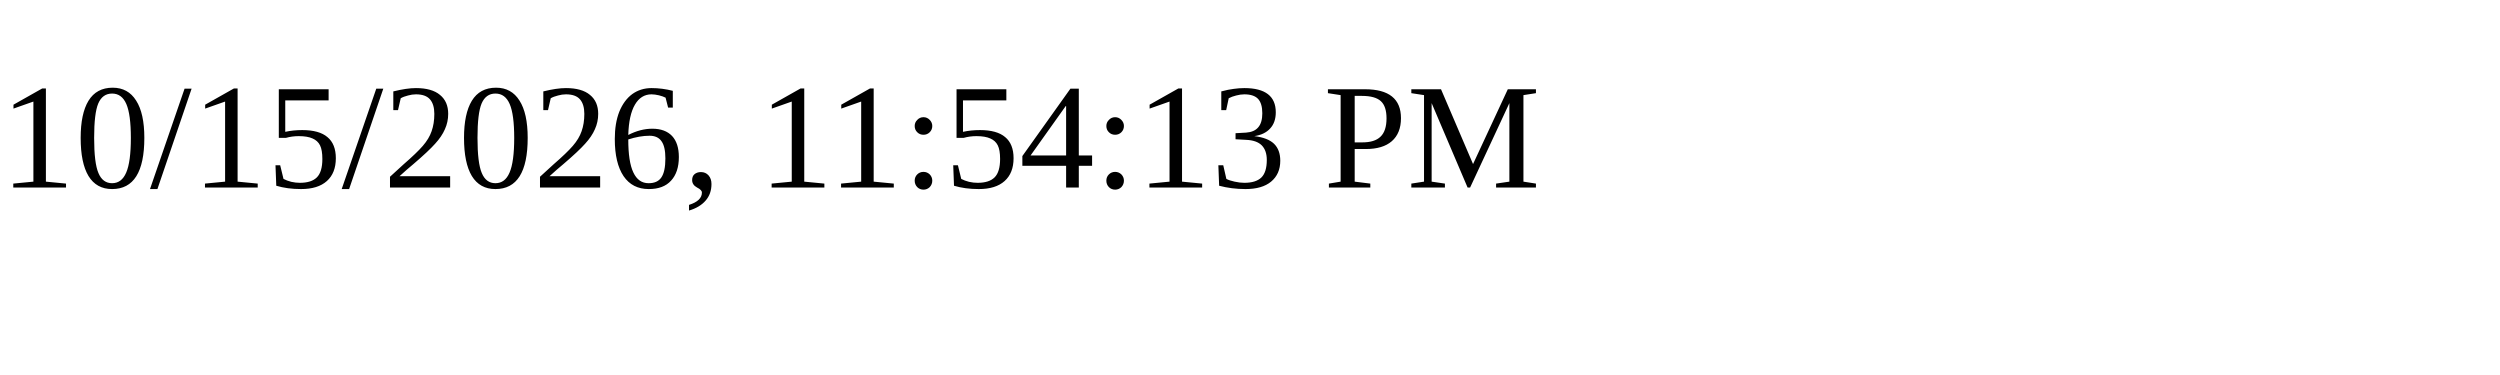
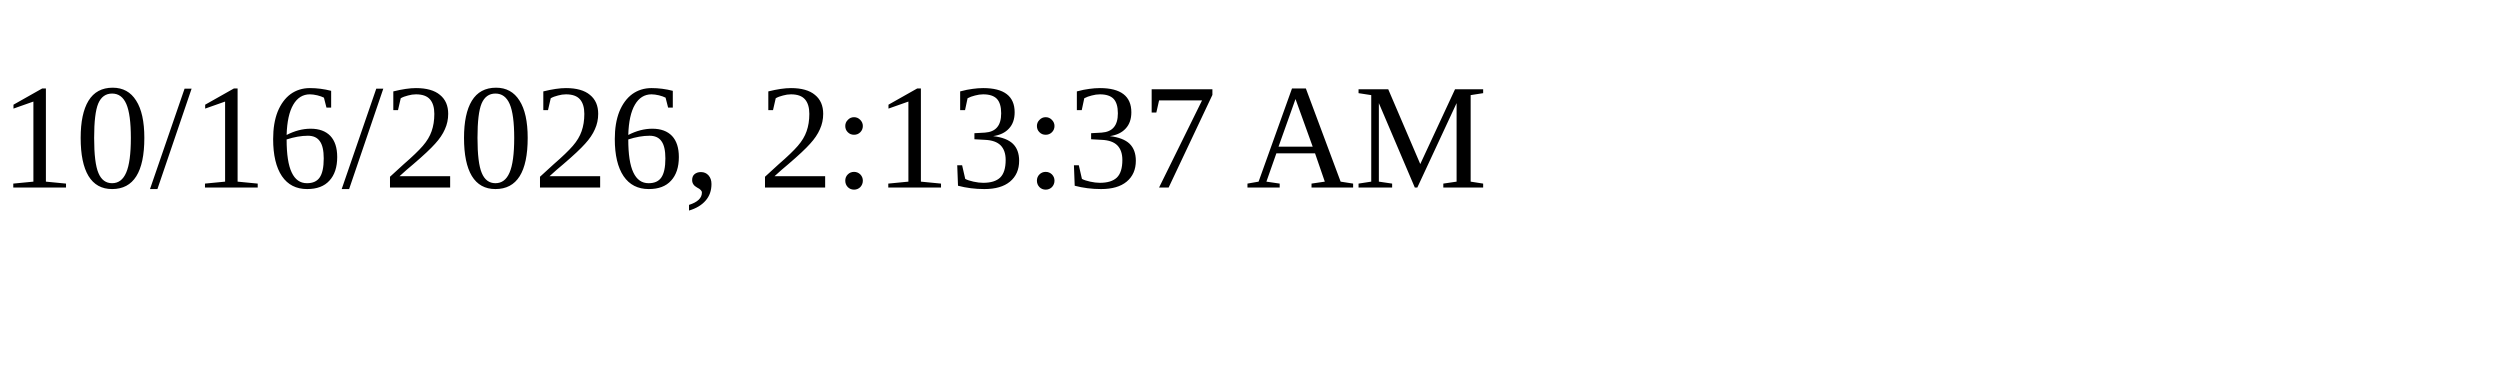
<svg xmlns="http://www.w3.org/2000/svg" height="30" width="200">
-   <text x="0" y="15">10/15/2026, 11:54:13 PM</text>
+   <text x="0" y="15">10/16/2026, 2:13:37 AM</text>
</svg>
